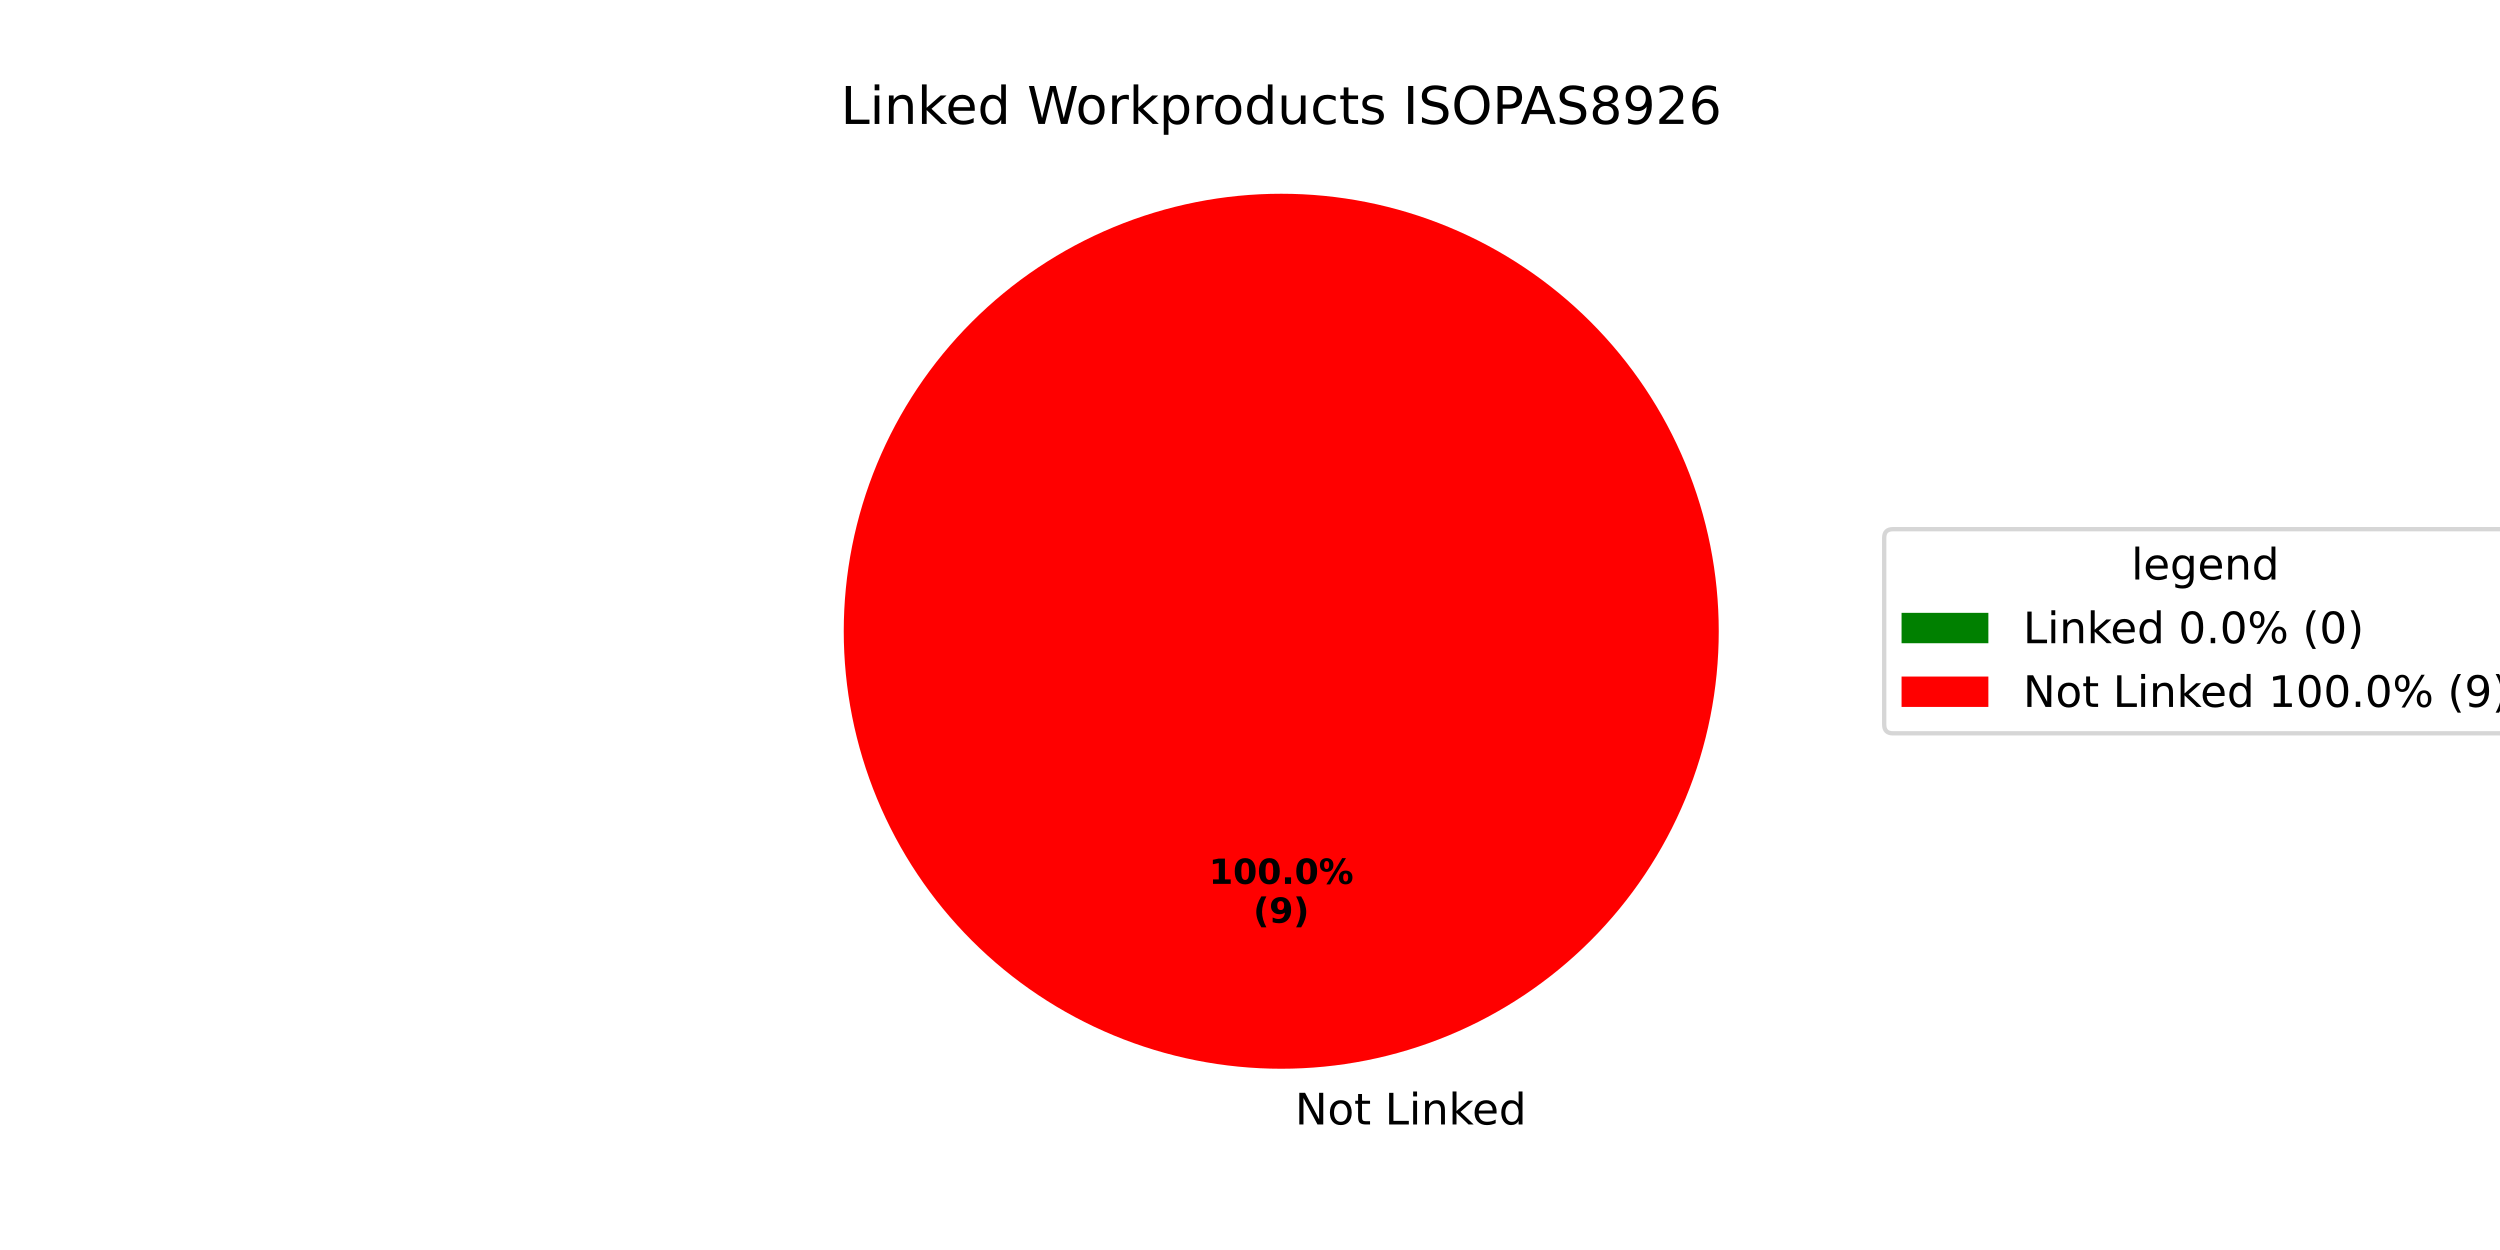
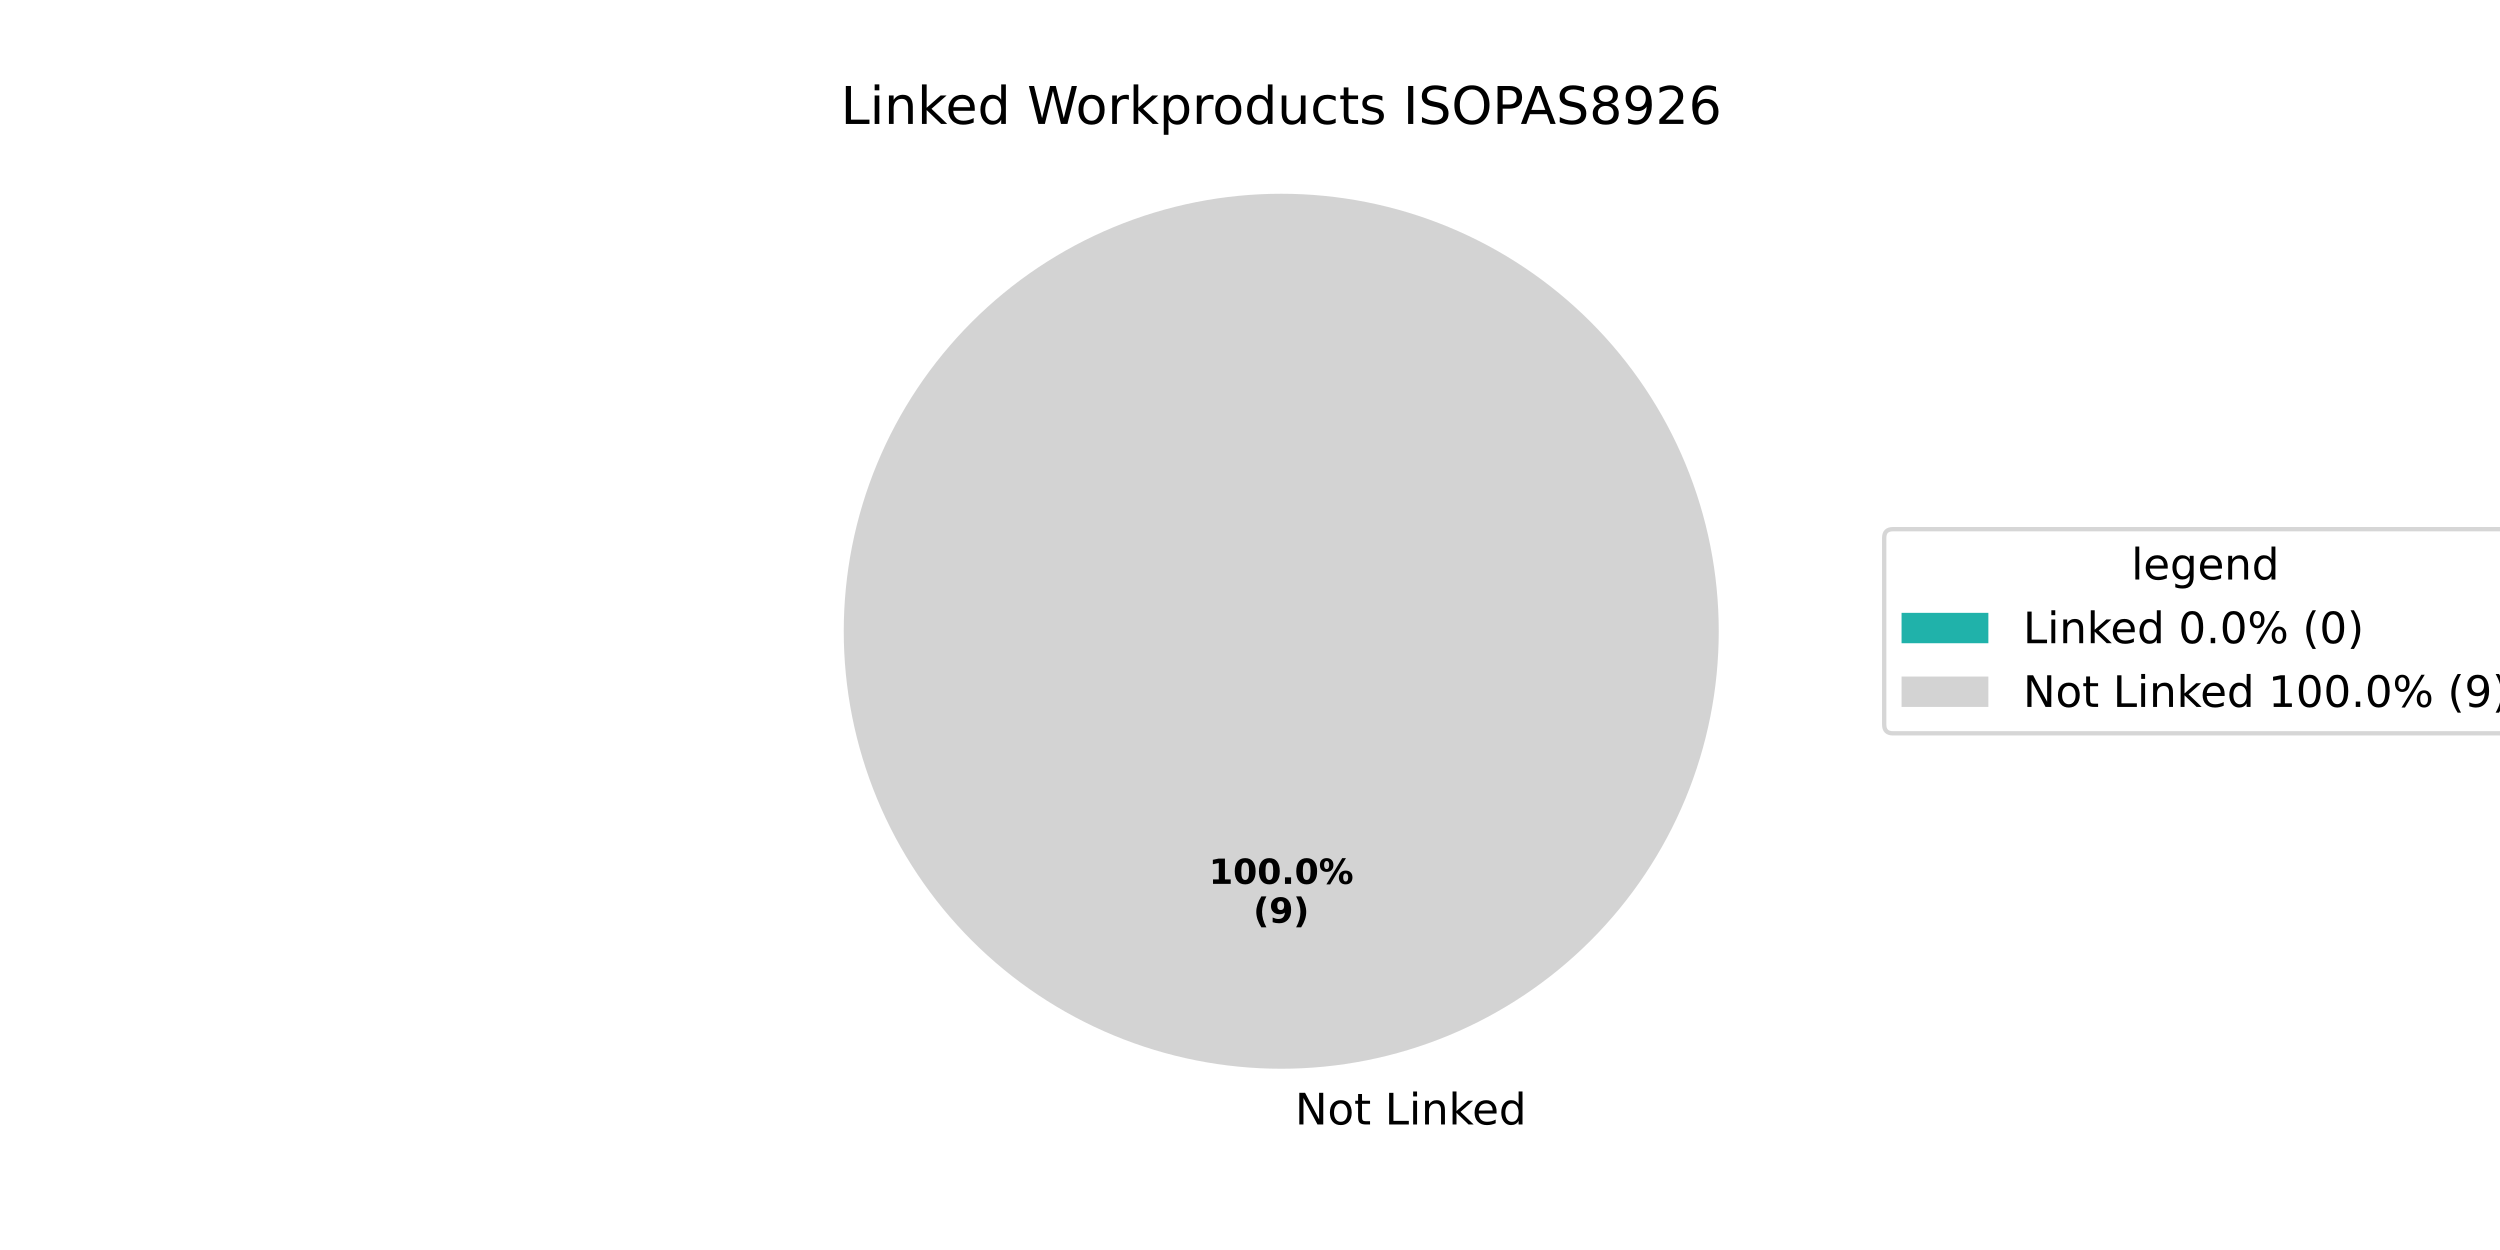
<svg xmlns="http://www.w3.org/2000/svg" xmlns:xlink="http://www.w3.org/1999/xlink" width="576pt" height="288pt" viewBox="0 0 576 288" version="1.1">
  <defs>
    <style type="text/css">*{stroke-linejoin: round; stroke-linecap: butt}</style>
  </defs>
  <g id="figure_1">
    <g id="patch_1">
      <path d="M 0 288  L 576 288  L 576 0  L 0 0  z " style="fill: #ffffff" />
    </g>
    <g id="axes_1">
      <g id="patch_2">
-         <path d="M 295.2 44.64  C 295.2 44.64 295.2 44.64 295.2 44.64  L 295.2 145.44  z " style="fill: #008000" />
+         <path d="M 295.2 44.64  C 295.2 44.64 295.2 44.64 295.2 44.64  L 295.2 145.44  z " style="fill: #20b2aa" />
      </g>
      <g id="patch_3">
-         <path d="M 396 145.44  C 396 132.203 393.393 119.095 388.327 106.866  C 383.262 94.636 375.836 83.524 366.476 74.164  C 357.116 64.804 346.004 57.378 333.774 52.313  C 321.545 47.247 308.437 44.64 295.2 44.64  C 281.963 44.64 268.855 47.247 256.626 52.313  C 244.396 57.378 233.284 64.804 223.924 74.164  C 214.564 83.524 207.138 94.636 202.073 106.866  C 197.007 119.095 194.4 132.203 194.4 145.44  C 194.4 158.677 197.007 171.785 202.073 184.014  C 207.138 196.244 214.564 207.356 223.924 216.716  C 233.284 226.076 244.396 233.502 256.626 238.567  C 268.855 243.633 281.963 246.24 295.2 246.24  C 308.437 246.24 321.545 243.633 333.774 238.567  C 346.004 233.502 357.116 226.076 366.476 216.716  C 375.836 207.356 383.262 196.244 388.327 184.014  C 393.393 171.785 396 158.677 396 145.44  M 295.2 145.44  z " style="fill: #ff0000" />
+         <path d="M 396 145.44  C 396 132.203 393.393 119.095 388.327 106.866  C 383.262 94.636 375.836 83.524 366.476 74.164  C 357.116 64.804 346.004 57.378 333.774 52.313  C 321.545 47.247 308.437 44.64 295.2 44.64  C 281.963 44.64 268.855 47.247 256.626 52.313  C 244.396 57.378 233.284 64.804 223.924 74.164  C 214.564 83.524 207.138 94.636 202.073 106.866  C 197.007 119.095 194.4 132.203 194.4 145.44  C 194.4 158.677 197.007 171.785 202.073 184.014  C 207.138 196.244 214.564 207.356 223.924 216.716  C 233.284 226.076 244.396 233.502 256.626 238.567  C 268.855 243.633 281.963 246.24 295.2 246.24  C 308.437 246.24 321.545 243.633 333.774 238.567  C 346.004 233.502 357.116 226.076 366.476 216.716  C 375.836 207.356 383.262 196.244 388.327 184.014  C 393.393 171.785 396 158.677 396 145.44  M 295.2 145.44  z " style="fill: #d3d3d3" />
      </g>
      <g id="matplotlib.axis_1" />
      <g id="matplotlib.axis_2" />
      <g id="text_1">
        <g transform="translate(295.2 259.0794) scale(0.1 -0.1)">
          <defs>
            <path id="DejaVuSans-20" transform="scale(0.015625)" />
            <path id="DejaVuSans-4e" d="M 628 4666  L 1478 4666  L 3547 763  L 3547 4666  L 4159 4666  L 4159 0  L 3309 0  L 1241 3903  L 1241 0  L 628 0  L 628 4666  z " transform="scale(0.015625)" />
            <path id="DejaVuSans-6f" d="M 1959 3097  Q 1497 3097 1228 2736  Q 959 2375 959 1747  Q 959 1119 1226 758  Q 1494 397 1959 397  Q 2419 397 2687 759  Q 2956 1122 2956 1747  Q 2956 2369 2687 2733  Q 2419 3097 1959 3097  z M 1959 3584  Q 2709 3584 3137 3096  Q 3566 2609 3566 1747  Q 3566 888 3137 398  Q 2709 -91 1959 -91  Q 1206 -91 779 398  Q 353 888 353 1747  Q 353 2609 779 3096  Q 1206 3584 1959 3584  z " transform="scale(0.015625)" />
            <path id="DejaVuSans-74" d="M 1172 4494  L 1172 3500  L 2356 3500  L 2356 3053  L 1172 3053  L 1172 1153  Q 1172 725 1289 603  Q 1406 481 1766 481  L 2356 481  L 2356 0  L 1766 0  Q 1100 0 847 248  Q 594 497 594 1153  L 594 3053  L 172 3053  L 172 3500  L 594 3500  L 594 4494  L 1172 4494  z " transform="scale(0.015625)" />
            <path id="DejaVuSans-4c" d="M 628 4666  L 1259 4666  L 1259 531  L 3531 531  L 3531 0  L 628 0  L 628 4666  z " transform="scale(0.015625)" />
            <path id="DejaVuSans-69" d="M 603 3500  L 1178 3500  L 1178 0  L 603 0  L 603 3500  z M 603 4863  L 1178 4863  L 1178 4134  L 603 4134  L 603 4863  z " transform="scale(0.015625)" />
            <path id="DejaVuSans-6e" d="M 3513 2113  L 3513 0  L 2938 0  L 2938 2094  Q 2938 2591 2744 2837  Q 2550 3084 2163 3084  Q 1697 3084 1428 2787  Q 1159 2491 1159 1978  L 1159 0  L 581 0  L 581 3500  L 1159 3500  L 1159 2956  Q 1366 3272 1645 3428  Q 1925 3584 2291 3584  Q 2894 3584 3203 3211  Q 3513 2838 3513 2113  z " transform="scale(0.015625)" />
            <path id="DejaVuSans-6b" d="M 581 4863  L 1159 4863  L 1159 1991  L 2875 3500  L 3609 3500  L 1753 1863  L 3688 0  L 2938 0  L 1159 1709  L 1159 0  L 581 0  L 581 4863  z " transform="scale(0.015625)" />
            <path id="DejaVuSans-65" d="M 3597 1894  L 3597 1613  L 953 1613  Q 991 1019 1311 708  Q 1631 397 2203 397  Q 2534 397 2845 478  Q 3156 559 3463 722  L 3463 178  Q 3153 47 2828 -22  Q 2503 -91 2169 -91  Q 1331 -91 842 396  Q 353 884 353 1716  Q 353 2575 817 3079  Q 1281 3584 2069 3584  Q 2775 3584 3186 3129  Q 3597 2675 3597 1894  z M 3022 2063  Q 3016 2534 2758 2815  Q 2500 3097 2075 3097  Q 1594 3097 1305 2825  Q 1016 2553 972 2059  L 3022 2063  z " transform="scale(0.015625)" />
            <path id="DejaVuSans-64" d="M 2906 2969  L 2906 4863  L 3481 4863  L 3481 0  L 2906 0  L 2906 525  Q 2725 213 2448 61  Q 2172 -91 1784 -91  Q 1150 -91 751 415  Q 353 922 353 1747  Q 353 2572 751 3078  Q 1150 3584 1784 3584  Q 2172 3584 2448 3432  Q 2725 3281 2906 2969  z M 947 1747  Q 947 1113 1208 752  Q 1469 391 1925 391  Q 2381 391 2643 752  Q 2906 1113 2906 1747  Q 2906 2381 2643 2742  Q 2381 3103 1925 3103  Q 1469 3103 1208 2742  Q 947 2381 947 1747  z " transform="scale(0.015625)" />
          </defs>
          <use xlink:href="#DejaVuSans-20" />
          <use xlink:href="#DejaVuSans-4e" transform="translate(31.78711 0)" />
          <use xlink:href="#DejaVuSans-6f" transform="translate(106.5918 0)" />
          <use xlink:href="#DejaVuSans-74" transform="translate(167.7734 0)" />
          <use xlink:href="#DejaVuSans-20" transform="translate(206.9824 0)" />
          <use xlink:href="#DejaVuSans-4c" transform="translate(238.7695 0)" />
          <use xlink:href="#DejaVuSans-69" transform="translate(294.4824 0)" />
          <use xlink:href="#DejaVuSans-6e" transform="translate(322.2656 0)" />
          <use xlink:href="#DejaVuSans-6b" transform="translate(385.6445 0)" />
          <use xlink:href="#DejaVuSans-65" transform="translate(439.9297 0)" />
          <use xlink:href="#DejaVuSans-64" transform="translate(501.4531 0)" />
        </g>
      </g>
      <g id="text_2">
        <g transform="translate(278.54 203.6484) scale(0.08 -0.08)">
          <defs>
            <path id="DejaVuSans-Bold-31" d="M 750 831  L 1813 831  L 1813 3847  L 722 3622  L 722 4441  L 1806 4666  L 2950 4666  L 2950 831  L 4013 831  L 4013 0  L 750 0  L 750 831  z " transform="scale(0.015625)" />
            <path id="DejaVuSans-Bold-30" d="M 2944 2338  Q 2944 3213 2780 3570  Q 2616 3928 2228 3928  Q 1841 3928 1675 3570  Q 1509 3213 1509 2338  Q 1509 1453 1675 1090  Q 1841 728 2228 728  Q 2613 728 2778 1090  Q 2944 1453 2944 2338  z M 4147 2328  Q 4147 1169 3647 539  Q 3147 -91 2228 -91  Q 1306 -91 806 539  Q 306 1169 306 2328  Q 306 3491 806 4120  Q 1306 4750 2228 4750  Q 3147 4750 3647 4120  Q 4147 3491 4147 2328  z " transform="scale(0.015625)" />
            <path id="DejaVuSans-Bold-2e" d="M 653 1209  L 1778 1209  L 1778 0  L 653 0  L 653 1209  z " transform="scale(0.015625)" />
            <path id="DejaVuSans-Bold-25" d="M 4959 1925  Q 4738 1925 4616 1733  Q 4494 1541 4494 1184  Q 4494 825 4614 633  Q 4734 441 4959 441  Q 5184 441 5303 633  Q 5422 825 5422 1184  Q 5422 1541 5301 1733  Q 5181 1925 4959 1925  z M 4959 2450  Q 5541 2450 5875 2112  Q 6209 1775 6209 1184  Q 6209 594 5875 251  Q 5541 -91 4959 -91  Q 4378 -91 4042 251  Q 3706 594 3706 1184  Q 3706 1772 4042 2111  Q 4378 2450 4959 2450  z M 2094 -91  L 1403 -91  L 4319 4750  L 5013 4750  L 2094 -91  z M 1453 4750  Q 2034 4750 2367 4411  Q 2700 4072 2700 3481  Q 2700 2891 2367 2550  Q 2034 2209 1453 2209  Q 872 2209 539 2550  Q 206 2891 206 3481  Q 206 4072 539 4411  Q 872 4750 1453 4750  z M 1453 4225  Q 1228 4225 1106 4031  Q 984 3838 984 3481  Q 984 3122 1106 2926  Q 1228 2731 1453 2731  Q 1678 2731 1798 2926  Q 1919 3122 1919 3481  Q 1919 3838 1797 4031  Q 1675 4225 1453 4225  z " transform="scale(0.015625)" />
          </defs>
          <use xlink:href="#DejaVuSans-Bold-31" />
          <use xlink:href="#DejaVuSans-Bold-30" transform="translate(69.58008 0)" />
          <use xlink:href="#DejaVuSans-Bold-30" transform="translate(139.1602 0)" />
          <use xlink:href="#DejaVuSans-Bold-2e" transform="translate(208.7402 0)" />
          <use xlink:href="#DejaVuSans-Bold-30" transform="translate(246.7285 0)" />
          <use xlink:href="#DejaVuSans-Bold-25" transform="translate(316.3086 0)" />
        </g>
        <g transform="translate(288.7606 212.6066) scale(0.08 -0.08)">
          <defs>
            <path id="DejaVuSans-Bold-28" d="M 2413 -844  L 1484 -844  Q 1006 -72 778 623  Q 550 1319 550 2003  Q 550 2688 779 3389  Q 1009 4091 1484 4856  L 2413 4856  Q 2013 4116 1813 3408  Q 1613 2700 1613 2009  Q 1613 1319 1811 609  Q 2009 -100 2413 -844  z " transform="scale(0.015625)" />
            <path id="DejaVuSans-Bold-39" d="M 641 103  L 641 966  Q 928 831 1190 764  Q 1453 697 1709 697  Q 2247 697 2547 995  Q 2847 1294 2900 1881  Q 2688 1725 2447 1647  Q 2206 1569 1925 1569  Q 1209 1569 770 1986  Q 331 2403 331 3084  Q 331 3838 820 4291  Q 1309 4744 2131 4744  Q 3044 4744 3544 4128  Q 4044 3513 4044 2388  Q 4044 1231 3459 570  Q 2875 -91 1856 -91  Q 1528 -91 1228 -42  Q 928 6 641 103  z M 2125 2350  Q 2441 2350 2600 2554  Q 2759 2759 2759 3169  Q 2759 3575 2600 3781  Q 2441 3988 2125 3988  Q 1809 3988 1650 3781  Q 1491 3575 1491 3169  Q 1491 2759 1650 2554  Q 1809 2350 2125 2350  z " transform="scale(0.015625)" />
            <path id="DejaVuSans-Bold-29" d="M 513 -844  Q 913 -100 1113 609  Q 1313 1319 1313 2009  Q 1313 2700 1113 3408  Q 913 4116 513 4856  L 1441 4856  Q 1916 4091 2145 3389  Q 2375 2688 2375 2003  Q 2375 1319 2147 623  Q 1919 -72 1441 -844  L 513 -844  z " transform="scale(0.015625)" />
          </defs>
          <use xlink:href="#DejaVuSans-Bold-28" />
          <use xlink:href="#DejaVuSans-Bold-39" transform="translate(45.70312 0)" />
          <use xlink:href="#DejaVuSans-Bold-29" transform="translate(115.2832 0)" />
        </g>
      </g>
      <g id="text_3">
        <g transform="translate(193.7025 28.56) scale(0.12 -0.12)">
          <defs>
            <path id="DejaVuSans-57" d="M 213 4666  L 850 4666  L 1831 722  L 2809 4666  L 3519 4666  L 4500 722  L 5478 4666  L 6119 4666  L 4947 0  L 4153 0  L 3169 4050  L 2175 0  L 1381 0  L 213 4666  z " transform="scale(0.015625)" />
            <path id="DejaVuSans-72" d="M 2631 2963  Q 2534 3019 2420 3045  Q 2306 3072 2169 3072  Q 1681 3072 1420 2755  Q 1159 2438 1159 1844  L 1159 0  L 581 0  L 581 3500  L 1159 3500  L 1159 2956  Q 1341 3275 1631 3429  Q 1922 3584 2338 3584  Q 2397 3584 2469 3576  Q 2541 3569 2628 3553  L 2631 2963  z " transform="scale(0.015625)" />
            <path id="DejaVuSans-70" d="M 1159 525  L 1159 -1331  L 581 -1331  L 581 3500  L 1159 3500  L 1159 2969  Q 1341 3281 1617 3432  Q 1894 3584 2278 3584  Q 2916 3584 3314 3078  Q 3713 2572 3713 1747  Q 3713 922 3314 415  Q 2916 -91 2278 -91  Q 1894 -91 1617 61  Q 1341 213 1159 525  z M 3116 1747  Q 3116 2381 2855 2742  Q 2594 3103 2138 3103  Q 1681 3103 1420 2742  Q 1159 2381 1159 1747  Q 1159 1113 1420 752  Q 1681 391 2138 391  Q 2594 391 2855 752  Q 3116 1113 3116 1747  z " transform="scale(0.015625)" />
            <path id="DejaVuSans-75" d="M 544 1381  L 544 3500  L 1119 3500  L 1119 1403  Q 1119 906 1312 657  Q 1506 409 1894 409  Q 2359 409 2629 706  Q 2900 1003 2900 1516  L 2900 3500  L 3475 3500  L 3475 0  L 2900 0  L 2900 538  Q 2691 219 2414 64  Q 2138 -91 1772 -91  Q 1169 -91 856 284  Q 544 659 544 1381  z M 1991 3584  L 1991 3584  z " transform="scale(0.015625)" />
            <path id="DejaVuSans-63" d="M 3122 3366  L 3122 2828  Q 2878 2963 2633 3030  Q 2388 3097 2138 3097  Q 1578 3097 1268 2742  Q 959 2388 959 1747  Q 959 1106 1268 751  Q 1578 397 2138 397  Q 2388 397 2633 464  Q 2878 531 3122 666  L 3122 134  Q 2881 22 2623 -34  Q 2366 -91 2075 -91  Q 1284 -91 818 406  Q 353 903 353 1747  Q 353 2603 823 3093  Q 1294 3584 2113 3584  Q 2378 3584 2631 3529  Q 2884 3475 3122 3366  z " transform="scale(0.015625)" />
            <path id="DejaVuSans-73" d="M 2834 3397  L 2834 2853  Q 2591 2978 2328 3040  Q 2066 3103 1784 3103  Q 1356 3103 1142 2972  Q 928 2841 928 2578  Q 928 2378 1081 2264  Q 1234 2150 1697 2047  L 1894 2003  Q 2506 1872 2764 1633  Q 3022 1394 3022 966  Q 3022 478 2636 193  Q 2250 -91 1575 -91  Q 1294 -91 989 -36  Q 684 19 347 128  L 347 722  Q 666 556 975 473  Q 1284 391 1588 391  Q 1994 391 2212 530  Q 2431 669 2431 922  Q 2431 1156 2273 1281  Q 2116 1406 1581 1522  L 1381 1569  Q 847 1681 609 1914  Q 372 2147 372 2553  Q 372 3047 722 3315  Q 1072 3584 1716 3584  Q 2034 3584 2315 3537  Q 2597 3491 2834 3397  z " transform="scale(0.015625)" />
            <path id="DejaVuSans-49" d="M 628 4666  L 1259 4666  L 1259 0  L 628 0  L 628 4666  z " transform="scale(0.015625)" />
            <path id="DejaVuSans-53" d="M 3425 4513  L 3425 3897  Q 3066 4069 2747 4153  Q 2428 4238 2131 4238  Q 1616 4238 1336 4038  Q 1056 3838 1056 3469  Q 1056 3159 1242 3001  Q 1428 2844 1947 2747  L 2328 2669  Q 3034 2534 3370 2195  Q 3706 1856 3706 1288  Q 3706 609 3251 259  Q 2797 -91 1919 -91  Q 1588 -91 1214 -16  Q 841 59 441 206  L 441 856  Q 825 641 1194 531  Q 1563 422 1919 422  Q 2459 422 2753 634  Q 3047 847 3047 1241  Q 3047 1584 2836 1778  Q 2625 1972 2144 2069  L 1759 2144  Q 1053 2284 737 2584  Q 422 2884 422 3419  Q 422 4038 858 4394  Q 1294 4750 2059 4750  Q 2388 4750 2728 4690  Q 3069 4631 3425 4513  z " transform="scale(0.015625)" />
            <path id="DejaVuSans-4f" d="M 2522 4238  Q 1834 4238 1429 3725  Q 1025 3213 1025 2328  Q 1025 1447 1429 934  Q 1834 422 2522 422  Q 3209 422 3611 934  Q 4013 1447 4013 2328  Q 4013 3213 3611 3725  Q 3209 4238 2522 4238  z M 2522 4750  Q 3503 4750 4090 4092  Q 4678 3434 4678 2328  Q 4678 1225 4090 567  Q 3503 -91 2522 -91  Q 1538 -91 948 565  Q 359 1222 359 2328  Q 359 3434 948 4092  Q 1538 4750 2522 4750  z " transform="scale(0.015625)" />
            <path id="DejaVuSans-50" d="M 1259 4147  L 1259 2394  L 2053 2394  Q 2494 2394 2734 2622  Q 2975 2850 2975 3272  Q 2975 3691 2734 3919  Q 2494 4147 2053 4147  L 1259 4147  z M 628 4666  L 2053 4666  Q 2838 4666 3239 4311  Q 3641 3956 3641 3272  Q 3641 2581 3239 2228  Q 2838 1875 2053 1875  L 1259 1875  L 1259 0  L 628 0  L 628 4666  z " transform="scale(0.015625)" />
            <path id="DejaVuSans-41" d="M 2188 4044  L 1331 1722  L 3047 1722  L 2188 4044  z M 1831 4666  L 2547 4666  L 4325 0  L 3669 0  L 3244 1197  L 1141 1197  L 716 0  L 50 0  L 1831 4666  z " transform="scale(0.015625)" />
            <path id="DejaVuSans-38" d="M 2034 2216  Q 1584 2216 1326 1975  Q 1069 1734 1069 1313  Q 1069 891 1326 650  Q 1584 409 2034 409  Q 2484 409 2743 651  Q 3003 894 3003 1313  Q 3003 1734 2745 1975  Q 2488 2216 2034 2216  z M 1403 2484  Q 997 2584 770 2862  Q 544 3141 544 3541  Q 544 4100 942 4425  Q 1341 4750 2034 4750  Q 2731 4750 3128 4425  Q 3525 4100 3525 3541  Q 3525 3141 3298 2862  Q 3072 2584 2669 2484  Q 3125 2378 3379 2068  Q 3634 1759 3634 1313  Q 3634 634 3220 271  Q 2806 -91 2034 -91  Q 1263 -91 848 271  Q 434 634 434 1313  Q 434 1759 690 2068  Q 947 2378 1403 2484  z M 1172 3481  Q 1172 3119 1398 2916  Q 1625 2713 2034 2713  Q 2441 2713 2670 2916  Q 2900 3119 2900 3481  Q 2900 3844 2670 4047  Q 2441 4250 2034 4250  Q 1625 4250 1398 4047  Q 1172 3844 1172 3481  z " transform="scale(0.015625)" />
            <path id="DejaVuSans-39" d="M 703 97  L 703 672  Q 941 559 1184 500  Q 1428 441 1663 441  Q 2288 441 2617 861  Q 2947 1281 2994 2138  Q 2813 1869 2534 1725  Q 2256 1581 1919 1581  Q 1219 1581 811 2004  Q 403 2428 403 3163  Q 403 3881 828 4315  Q 1253 4750 1959 4750  Q 2769 4750 3195 4129  Q 3622 3509 3622 2328  Q 3622 1225 3098 567  Q 2575 -91 1691 -91  Q 1453 -91 1209 -44  Q 966 3 703 97  z M 1959 2075  Q 2384 2075 2632 2365  Q 2881 2656 2881 3163  Q 2881 3666 2632 3958  Q 2384 4250 1959 4250  Q 1534 4250 1286 3958  Q 1038 3666 1038 3163  Q 1038 2656 1286 2365  Q 1534 2075 1959 2075  z " transform="scale(0.015625)" />
            <path id="DejaVuSans-32" d="M 1228 531  L 3431 531  L 3431 0  L 469 0  L 469 531  Q 828 903 1448 1529  Q 2069 2156 2228 2338  Q 2531 2678 2651 2914  Q 2772 3150 2772 3378  Q 2772 3750 2511 3984  Q 2250 4219 1831 4219  Q 1534 4219 1204 4116  Q 875 4013 500 3803  L 500 4441  Q 881 4594 1212 4672  Q 1544 4750 1819 4750  Q 2544 4750 2975 4387  Q 3406 4025 3406 3419  Q 3406 3131 3298 2873  Q 3191 2616 2906 2266  Q 2828 2175 2409 1742  Q 1991 1309 1228 531  z " transform="scale(0.015625)" />
            <path id="DejaVuSans-36" d="M 2113 2584  Q 1688 2584 1439 2293  Q 1191 2003 1191 1497  Q 1191 994 1439 701  Q 1688 409 2113 409  Q 2538 409 2786 701  Q 3034 994 3034 1497  Q 3034 2003 2786 2293  Q 2538 2584 2113 2584  z M 3366 4563  L 3366 3988  Q 3128 4100 2886 4159  Q 2644 4219 2406 4219  Q 1781 4219 1451 3797  Q 1122 3375 1075 2522  Q 1259 2794 1537 2939  Q 1816 3084 2150 3084  Q 2853 3084 3261 2657  Q 3669 2231 3669 1497  Q 3669 778 3244 343  Q 2819 -91 2113 -91  Q 1303 -91 875 529  Q 447 1150 447 2328  Q 447 3434 972 4092  Q 1497 4750 2381 4750  Q 2619 4750 2861 4703  Q 3103 4656 3366 4563  z " transform="scale(0.015625)" />
          </defs>
          <use xlink:href="#DejaVuSans-4c" />
          <use xlink:href="#DejaVuSans-69" transform="translate(55.71289 0)" />
          <use xlink:href="#DejaVuSans-6e" transform="translate(83.49609 0)" />
          <use xlink:href="#DejaVuSans-6b" transform="translate(146.875 0)" />
          <use xlink:href="#DejaVuSans-65" transform="translate(201.1602 0)" />
          <use xlink:href="#DejaVuSans-64" transform="translate(262.6836 0)" />
          <use xlink:href="#DejaVuSans-20" transform="translate(326.1602 0)" />
          <use xlink:href="#DejaVuSans-57" transform="translate(357.9473 0)" />
          <use xlink:href="#DejaVuSans-6f" transform="translate(450.9492 0)" />
          <use xlink:href="#DejaVuSans-72" transform="translate(512.1309 0)" />
          <use xlink:href="#DejaVuSans-6b" transform="translate(553.2441 0)" />
          <use xlink:href="#DejaVuSans-70" transform="translate(611.1543 0)" />
          <use xlink:href="#DejaVuSans-72" transform="translate(674.6309 0)" />
          <use xlink:href="#DejaVuSans-6f" transform="translate(713.4941 0)" />
          <use xlink:href="#DejaVuSans-64" transform="translate(774.6758 0)" />
          <use xlink:href="#DejaVuSans-75" transform="translate(838.1523 0)" />
          <use xlink:href="#DejaVuSans-63" transform="translate(901.5312 0)" />
          <use xlink:href="#DejaVuSans-74" transform="translate(956.5117 0)" />
          <use xlink:href="#DejaVuSans-73" transform="translate(995.7207 0)" />
          <use xlink:href="#DejaVuSans-20" transform="translate(1047.82 0)" />
          <use xlink:href="#DejaVuSans-49" transform="translate(1079.607 0)" />
          <use xlink:href="#DejaVuSans-53" transform="translate(1109.1 0)" />
          <use xlink:href="#DejaVuSans-4f" transform="translate(1172.576 0)" />
          <use xlink:href="#DejaVuSans-50" transform="translate(1251.287 0)" />
          <use xlink:href="#DejaVuSans-41" transform="translate(1305.215 0)" />
          <use xlink:href="#DejaVuSans-53" transform="translate(1373.623 0)" />
          <use xlink:href="#DejaVuSans-38" transform="translate(1437.1 0)" />
          <use xlink:href="#DejaVuSans-39" transform="translate(1500.723 0)" />
          <use xlink:href="#DejaVuSans-32" transform="translate(1564.346 0)" />
          <use xlink:href="#DejaVuSans-36" transform="translate(1627.969 0)" />
        </g>
      </g>
      <g id="legend_1">
        <g id="patch_4">
          <path d="M 436.12 168.957  L 580.087 168.957  Q 582.087 168.957 582.087 166.957  L 582.087 123.923  Q 582.087 121.923 580.087 121.923  L 436.12 121.923  Q 434.12 121.923 434.12 123.923  L 434.12 166.957  Q 434.12 168.957 436.12 168.957  z " style="fill: #ffffff; opacity: 0.8; stroke: #cccccc; stroke-linejoin: miter" />
        </g>
        <g id="text_4">
          <g transform="translate(491.0442 133.5213) scale(0.1 -0.1)">
            <defs>
              <path id="DejaVuSans-6c" d="M 603 4863  L 1178 4863  L 1178 0  L 603 0  L 603 4863  z " transform="scale(0.015625)" />
              <path id="DejaVuSans-67" d="M 2906 1791  Q 2906 2416 2648 2759  Q 2391 3103 1925 3103  Q 1463 3103 1205 2759  Q 947 2416 947 1791  Q 947 1169 1205 825  Q 1463 481 1925 481  Q 2391 481 2648 825  Q 2906 1169 2906 1791  z M 3481 434  Q 3481 -459 3084 -895  Q 2688 -1331 1869 -1331  Q 1566 -1331 1297 -1286  Q 1028 -1241 775 -1147  L 775 -588  Q 1028 -725 1275 -790  Q 1522 -856 1778 -856  Q 2344 -856 2625 -561  Q 2906 -266 2906 331  L 2906 616  Q 2728 306 2450 153  Q 2172 0 1784 0  Q 1141 0 747 490  Q 353 981 353 1791  Q 353 2603 747 3093  Q 1141 3584 1784 3584  Q 2172 3584 2450 3431  Q 2728 3278 2906 2969  L 2906 3500  L 3481 3500  L 3481 434  z " transform="scale(0.015625)" />
            </defs>
            <use xlink:href="#DejaVuSans-6c" />
            <use xlink:href="#DejaVuSans-65" transform="translate(27.7832 0)" />
            <use xlink:href="#DejaVuSans-67" transform="translate(89.30664 0)" />
            <use xlink:href="#DejaVuSans-65" transform="translate(152.7832 0)" />
            <use xlink:href="#DejaVuSans-6e" transform="translate(214.3066 0)" />
            <use xlink:href="#DejaVuSans-64" transform="translate(277.6855 0)" />
          </g>
        </g>
        <g id="patch_5">
-           <path d="M 438.12 148.199  L 458.12 148.199  L 458.12 141.199  L 438.12 141.199  z " style="fill: #008000" />
+           <path d="M 438.12 148.199  L 458.12 148.199  L 458.12 141.199  L 438.12 141.199  z " style="fill: #20b2aa" />
        </g>
        <g id="text_5">
          <g transform="translate(466.12 148.1994) scale(0.1 -0.1)">
            <defs>
              <path id="DejaVuSans-30" d="M 2034 4250  Q 1547 4250 1301 3770  Q 1056 3291 1056 2328  Q 1056 1369 1301 889  Q 1547 409 2034 409  Q 2525 409 2770 889  Q 3016 1369 3016 2328  Q 3016 3291 2770 3770  Q 2525 4250 2034 4250  z M 2034 4750  Q 2819 4750 3233 4129  Q 3647 3509 3647 2328  Q 3647 1150 3233 529  Q 2819 -91 2034 -91  Q 1250 -91 836 529  Q 422 1150 422 2328  Q 422 3509 836 4129  Q 1250 4750 2034 4750  z " transform="scale(0.015625)" />
              <path id="DejaVuSans-2e" d="M 684 794  L 1344 794  L 1344 0  L 684 0  L 684 794  z " transform="scale(0.015625)" />
              <path id="DejaVuSans-25" d="M 4653 2053  Q 4381 2053 4226 1822  Q 4072 1591 4072 1178  Q 4072 772 4226 539  Q 4381 306 4653 306  Q 4919 306 5073 539  Q 5228 772 5228 1178  Q 5228 1588 5073 1820  Q 4919 2053 4653 2053  z M 4653 2450  Q 5147 2450 5437 2106  Q 5728 1763 5728 1178  Q 5728 594 5436 251  Q 5144 -91 4653 -91  Q 4153 -91 3862 251  Q 3572 594 3572 1178  Q 3572 1766 3864 2108  Q 4156 2450 4653 2450  z M 1428 4353  Q 1159 4353 1004 4120  Q 850 3888 850 3481  Q 850 3069 1003 2837  Q 1156 2606 1428 2606  Q 1700 2606 1854 2837  Q 2009 3069 2009 3481  Q 2009 3884 1853 4118  Q 1697 4353 1428 4353  z M 4250 4750  L 4750 4750  L 1831 -91  L 1331 -91  L 4250 4750  z M 1428 4750  Q 1922 4750 2215 4408  Q 2509 4066 2509 3481  Q 2509 2891 2217 2550  Q 1925 2209 1428 2209  Q 931 2209 642 2551  Q 353 2894 353 3481  Q 353 4063 643 4406  Q 934 4750 1428 4750  z " transform="scale(0.015625)" />
              <path id="DejaVuSans-28" d="M 1984 4856  Q 1566 4138 1362 3434  Q 1159 2731 1159 2009  Q 1159 1288 1364 580  Q 1569 -128 1984 -844  L 1484 -844  Q 1016 -109 783 600  Q 550 1309 550 2009  Q 550 2706 781 3412  Q 1013 4119 1484 4856  L 1984 4856  z " transform="scale(0.015625)" />
              <path id="DejaVuSans-29" d="M 513 4856  L 1013 4856  Q 1481 4119 1714 3412  Q 1947 2706 1947 2009  Q 1947 1309 1714 600  Q 1481 -109 1013 -844  L 513 -844  Q 928 -128 1133 580  Q 1338 1288 1338 2009  Q 1338 2731 1133 3434  Q 928 4138 513 4856  z " transform="scale(0.015625)" />
            </defs>
            <use xlink:href="#DejaVuSans-4c" />
            <use xlink:href="#DejaVuSans-69" transform="translate(55.71289 0)" />
            <use xlink:href="#DejaVuSans-6e" transform="translate(83.49609 0)" />
            <use xlink:href="#DejaVuSans-6b" transform="translate(146.875 0)" />
            <use xlink:href="#DejaVuSans-65" transform="translate(201.1602 0)" />
            <use xlink:href="#DejaVuSans-64" transform="translate(262.6836 0)" />
            <use xlink:href="#DejaVuSans-20" transform="translate(326.1602 0)" />
            <use xlink:href="#DejaVuSans-30" transform="translate(357.9473 0)" />
            <use xlink:href="#DejaVuSans-2e" transform="translate(421.5703 0)" />
            <use xlink:href="#DejaVuSans-30" transform="translate(453.3574 0)" />
            <use xlink:href="#DejaVuSans-25" transform="translate(516.9805 0)" />
            <use xlink:href="#DejaVuSans-20" transform="translate(612 0)" />
            <use xlink:href="#DejaVuSans-28" transform="translate(643.7871 0)" />
            <use xlink:href="#DejaVuSans-30" transform="translate(682.8008 0)" />
            <use xlink:href="#DejaVuSans-29" transform="translate(746.4238 0)" />
          </g>
        </g>
        <g id="patch_6">
-           <path d="M 438.12 162.877  L 458.12 162.877  L 458.12 155.877  L 438.12 155.877  z " style="fill: #ff0000" />
+           <path d="M 438.12 162.877  L 458.12 162.877  L 458.12 155.877  L 438.12 155.877  z " style="fill: #d3d3d3" />
        </g>
        <g id="text_6">
          <g transform="translate(466.12 162.8775) scale(0.1 -0.1)">
            <defs>
              <path id="DejaVuSans-31" d="M 794 531  L 1825 531  L 1825 4091  L 703 3866  L 703 4441  L 1819 4666  L 2450 4666  L 2450 531  L 3481 531  L 3481 0  L 794 0  L 794 531  z " transform="scale(0.015625)" />
            </defs>
            <use xlink:href="#DejaVuSans-4e" />
            <use xlink:href="#DejaVuSans-6f" transform="translate(74.80469 0)" />
            <use xlink:href="#DejaVuSans-74" transform="translate(135.9863 0)" />
            <use xlink:href="#DejaVuSans-20" transform="translate(175.1953 0)" />
            <use xlink:href="#DejaVuSans-4c" transform="translate(206.9824 0)" />
            <use xlink:href="#DejaVuSans-69" transform="translate(262.6953 0)" />
            <use xlink:href="#DejaVuSans-6e" transform="translate(290.4785 0)" />
            <use xlink:href="#DejaVuSans-6b" transform="translate(353.8574 0)" />
            <use xlink:href="#DejaVuSans-65" transform="translate(408.1426 0)" />
            <use xlink:href="#DejaVuSans-64" transform="translate(469.666 0)" />
            <use xlink:href="#DejaVuSans-20" transform="translate(533.1426 0)" />
            <use xlink:href="#DejaVuSans-31" transform="translate(564.9297 0)" />
            <use xlink:href="#DejaVuSans-30" transform="translate(628.5527 0)" />
            <use xlink:href="#DejaVuSans-30" transform="translate(692.1758 0)" />
            <use xlink:href="#DejaVuSans-2e" transform="translate(755.7988 0)" />
            <use xlink:href="#DejaVuSans-30" transform="translate(787.5859 0)" />
            <use xlink:href="#DejaVuSans-25" transform="translate(851.209 0)" />
            <use xlink:href="#DejaVuSans-20" transform="translate(946.2285 0)" />
            <use xlink:href="#DejaVuSans-28" transform="translate(978.0156 0)" />
            <use xlink:href="#DejaVuSans-39" transform="translate(1017.029 0)" />
            <use xlink:href="#DejaVuSans-29" transform="translate(1080.652 0)" />
          </g>
        </g>
      </g>
    </g>
  </g>
</svg>
